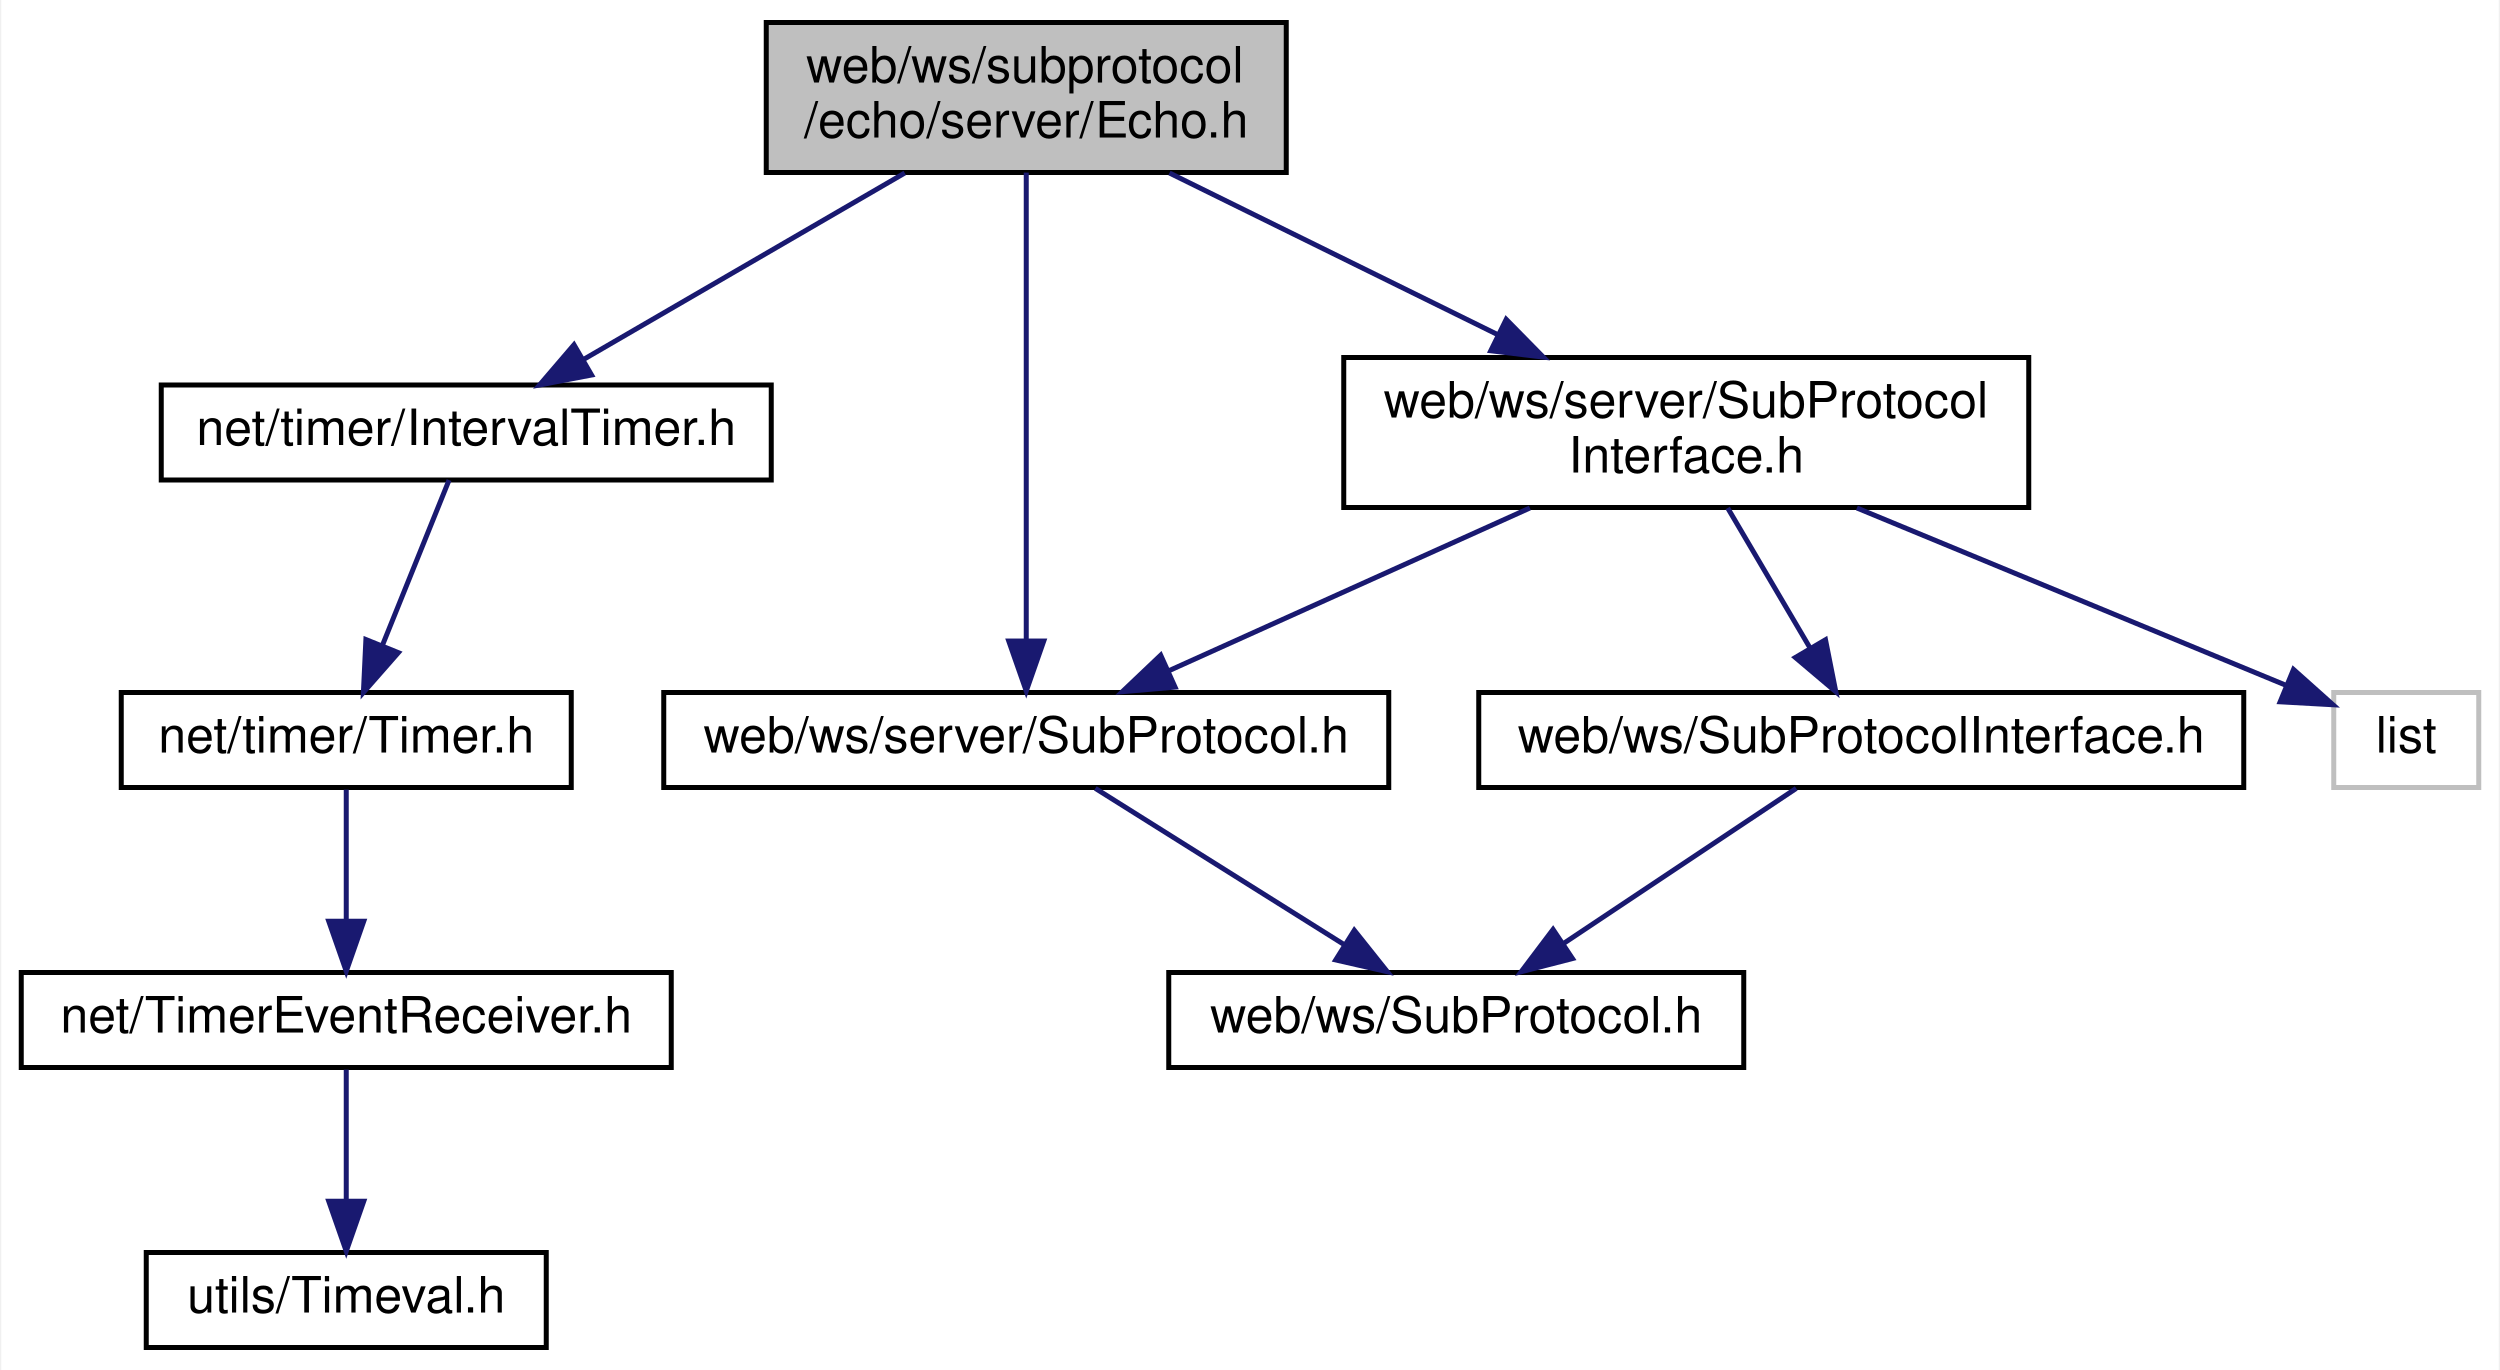
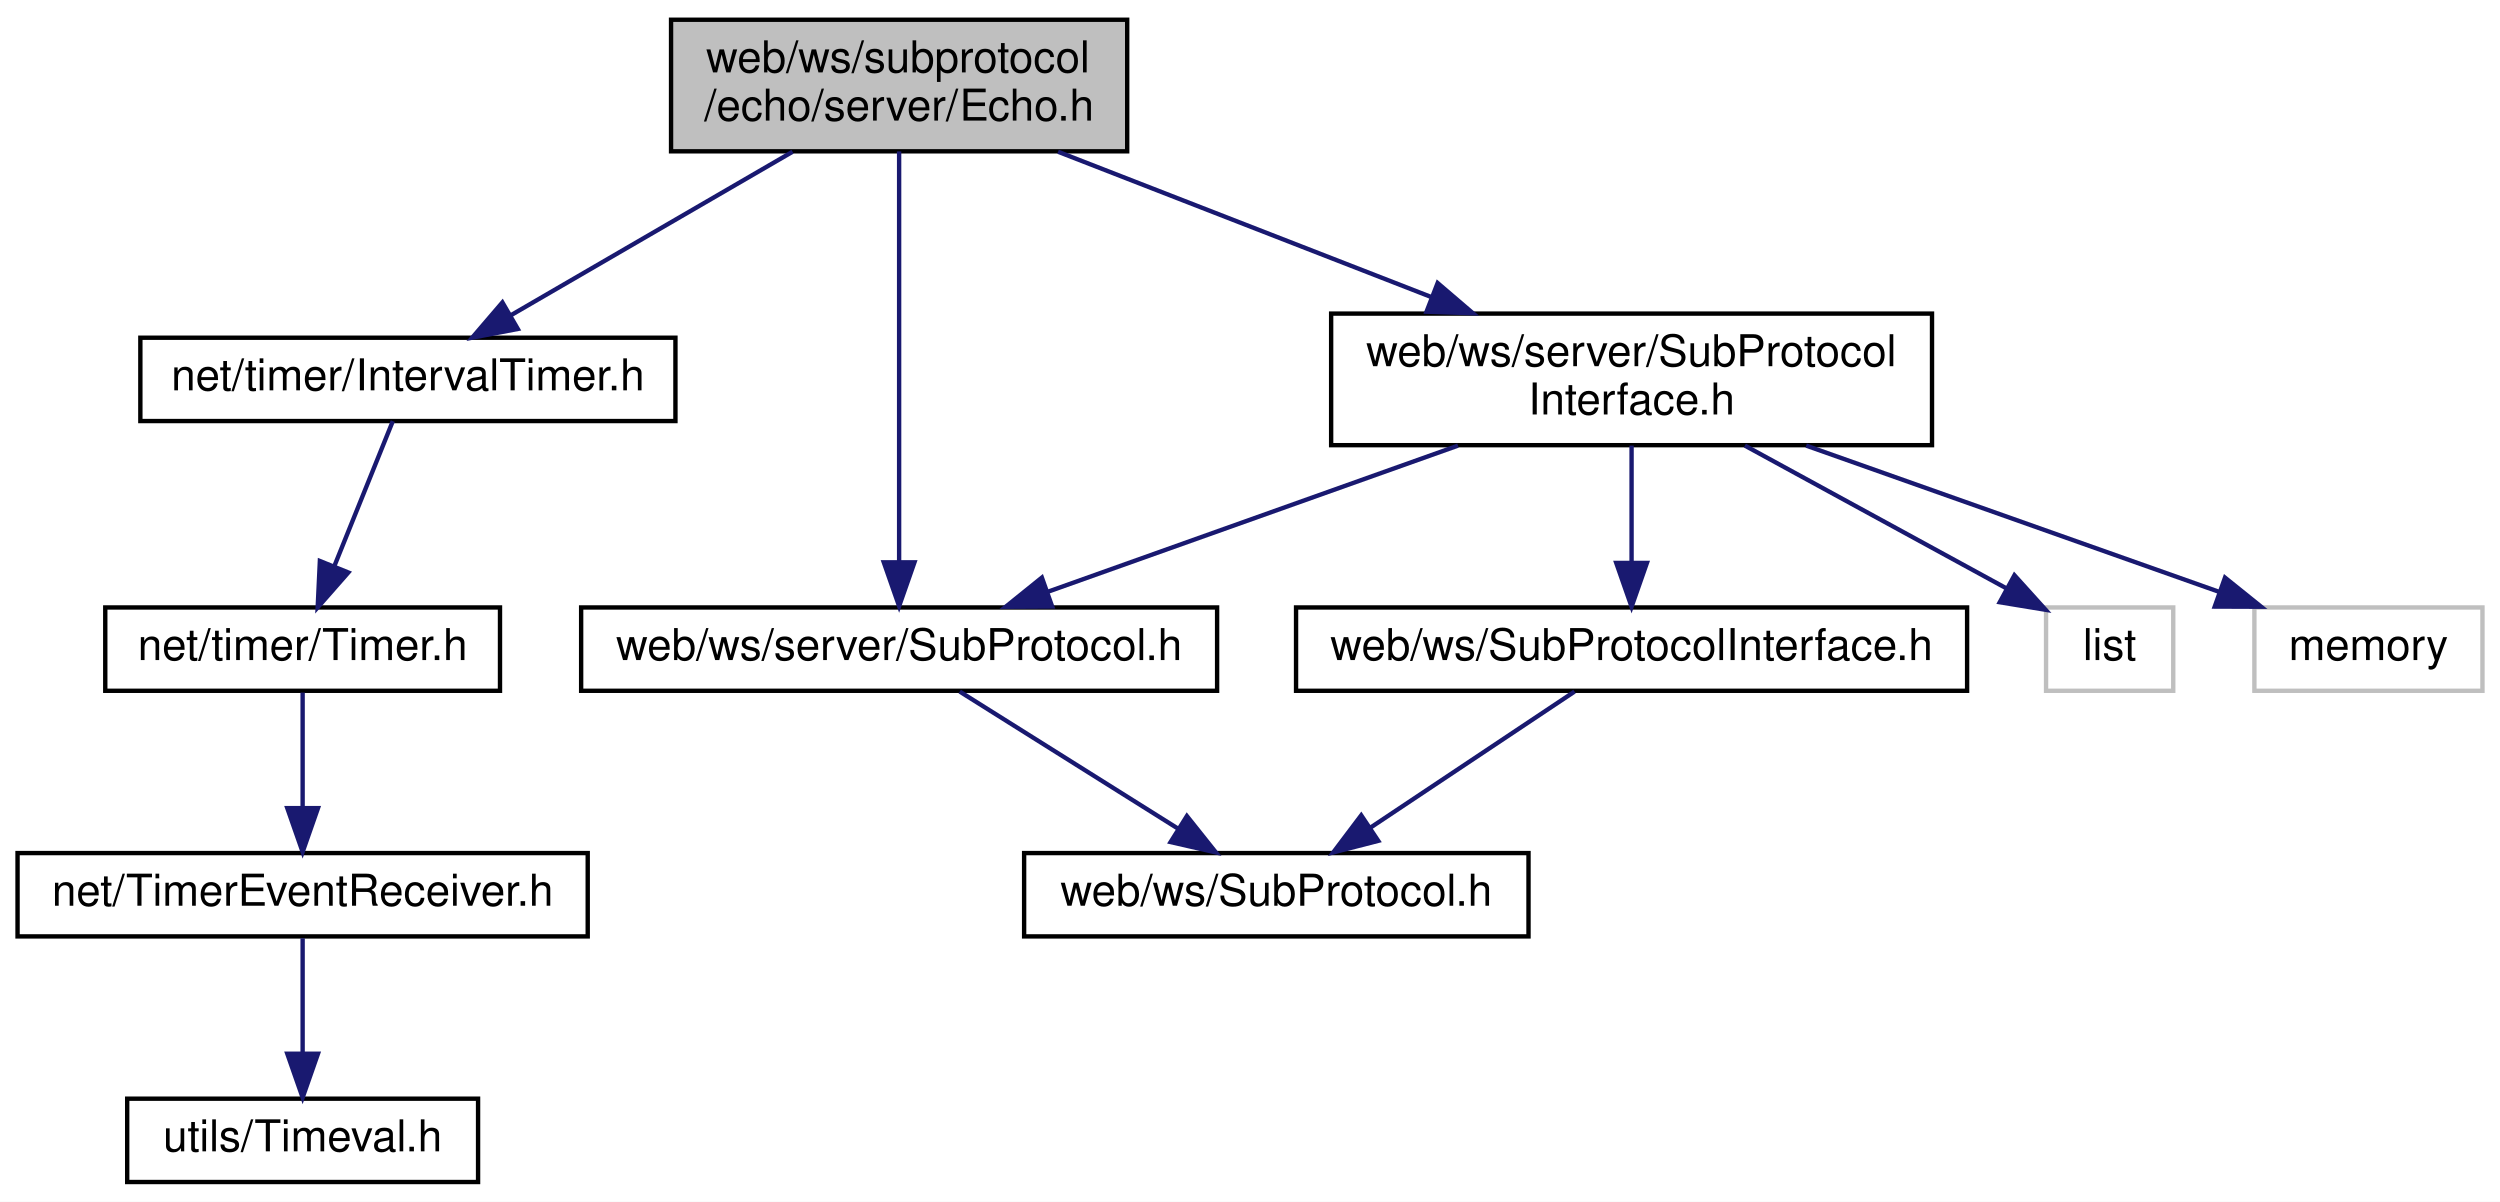
- <svg xmlns="http://www.w3.org/2000/svg" xmlns:xlink="http://www.w3.org/1999/xlink" width="500pt" height="274pt" viewBox="0.00 0.00 499.50 274.00">
+ <svg xmlns="http://www.w3.org/2000/svg" xmlns:xlink="http://www.w3.org/1999/xlink" width="570pt" height="274pt" viewBox="0.00 0.00 570.00 274.00">
  <g id="graph0" class="graph" transform="scale(1 1) rotate(0) translate(4 270)">
-     <polygon fill="white" stroke="transparent" points="-4,4 -4,-270 495.5,-270 495.5,4 -4,4" />
+     <polygon fill="white" stroke="transparent" points="-4,4 -4,-270 566,-270 566,4 -4,4" />
    <g id="node1" class="node">
      <g id="a_node1">
        <a xlink:title=" ">
          <polygon fill="#bfbfbf" stroke="black" points="149,-235.5 149,-265.5 253,-265.5 253,-235.5 149,-235.5" />
          <text text-anchor="start" x="157" y="-253.5" font-family="Helvetica,sans-Serif" font-size="10.00">web/ws/subprotocol</text>
          <text text-anchor="middle" x="201" y="-242.5" font-family="Helvetica,sans-Serif" font-size="10.00">/echo/server/Echo.h</text>
        </a>
      </g>
    </g>
    <g id="node2" class="node">
      <g id="a_node2">
        <a xlink:href="_interval_timer_8h.html" target="_top" xlink:title=" ">
          <polygon fill="white" stroke="black" points="28,-174 28,-193 150,-193 150,-174 28,-174" />
          <text text-anchor="middle" x="89" y="-181" font-family="Helvetica,sans-Serif" font-size="10.00">net/timer/IntervalTimer.h</text>
        </a>
      </g>
    </g>
    <g id="edge1" class="edge">
      <path fill="none" stroke="midnightblue" d="M176.7,-235.4C157.65,-224.34 131.32,-209.06 112.49,-198.13" />
      <polygon fill="midnightblue" stroke="midnightblue" points="114.06,-195 103.66,-193.01 110.55,-201.05 114.06,-195" />
    </g>
    <g id="node6" class="node">
      <g id="a_node6">
        <a xlink:href="server_2_sub_protocol_8h.html" target="_top" xlink:title=" ">
          <polygon fill="white" stroke="black" points="128.5,-112.5 128.5,-131.5 273.5,-131.5 273.5,-112.5 128.5,-112.5" />
          <text text-anchor="middle" x="201" y="-119.5" font-family="Helvetica,sans-Serif" font-size="10.00">web/ws/server/SubProtocol.h</text>
        </a>
      </g>
    </g>
    <g id="edge5" class="edge">
      <path fill="none" stroke="midnightblue" d="M201,-235.48C201,-212.72 201,-167.7 201,-142.06" />
      <polygon fill="midnightblue" stroke="midnightblue" points="204.5,-141.79 201,-131.79 197.5,-141.79 204.5,-141.79" />
    </g>
    <g id="node8" class="node">
      <g id="a_node8">
        <a xlink:href="server_2_sub_protocol_interface_8h.html" target="_top" xlink:title=" ">
-           <polygon fill="white" stroke="black" points="264.5,-168.5 264.5,-198.5 401.5,-198.5 401.5,-168.5 264.5,-168.5" />
-           <text text-anchor="start" x="272.5" y="-186.5" font-family="Helvetica,sans-Serif" font-size="10.00">web/ws/server/SubProtocol</text>
-           <text text-anchor="middle" x="333" y="-175.5" font-family="Helvetica,sans-Serif" font-size="10.00">Interface.h</text>
+           <polygon fill="white" stroke="black" points="299.5,-168.5 299.5,-198.5 436.5,-198.5 436.5,-168.5 299.5,-168.5" />
+           <text text-anchor="start" x="307.5" y="-186.5" font-family="Helvetica,sans-Serif" font-size="10.00">web/ws/server/SubProtocol</text>
+           <text text-anchor="middle" x="368" y="-175.5" font-family="Helvetica,sans-Serif" font-size="10.00">Interface.h</text>
        </a>
      </g>
    </g>
    <g id="edge7" class="edge">
-       <path fill="none" stroke="midnightblue" d="M229.64,-235.4C248.84,-225.94 274.33,-213.39 295.19,-203.12" />
-       <polygon fill="midnightblue" stroke="midnightblue" points="296.99,-206.13 304.41,-198.58 293.9,-199.85 296.99,-206.13" />
+       <path fill="none" stroke="midnightblue" d="M237.24,-235.4C262.18,-225.69 295.53,-212.71 322.3,-202.29" />
+       <polygon fill="midnightblue" stroke="midnightblue" points="323.78,-205.47 331.83,-198.58 321.25,-198.94 323.78,-205.47" />
    </g>
    <g id="node3" class="node">
      <g id="a_node3">
        <a xlink:href="_timer_8h.html" target="_top" xlink:title=" ">
          <polygon fill="white" stroke="black" points="20,-112.5 20,-131.5 110,-131.5 110,-112.5 20,-112.5" />
          <text text-anchor="middle" x="65" y="-119.5" font-family="Helvetica,sans-Serif" font-size="10.00">net/timer/Timer.h</text>
        </a>
      </g>
    </g>
    <g id="edge2" class="edge">
      <path fill="none" stroke="midnightblue" d="M85.56,-173.98C82.1,-165.4 76.67,-151.93 72.25,-140.98" />
      <polygon fill="midnightblue" stroke="midnightblue" points="75.42,-139.47 68.43,-131.51 68.93,-142.09 75.42,-139.47" />
    </g>
    <g id="node4" class="node">
      <g id="a_node4">
        <a xlink:href="_timer_event_receiver_8h.html" target="_top" xlink:title=" ">
          <polygon fill="white" stroke="black" points="0,-56.5 0,-75.5 130,-75.5 130,-56.5 0,-56.5" />
          <text text-anchor="middle" x="65" y="-63.5" font-family="Helvetica,sans-Serif" font-size="10.00">net/TimerEventReceiver.h</text>
        </a>
      </g>
    </g>
    <g id="edge3" class="edge">
      <path fill="none" stroke="midnightblue" d="M65,-112.08C65,-105.01 65,-94.86 65,-85.99" />
      <polygon fill="midnightblue" stroke="midnightblue" points="68.5,-85.75 65,-75.75 61.5,-85.75 68.5,-85.75" />
    </g>
    <g id="node5" class="node">
      <g id="a_node5">
        <a xlink:href="_timeval_8h.html" target="_top" xlink:title=" ">
          <polygon fill="white" stroke="black" points="25,-0.5 25,-19.5 105,-19.5 105,-0.5 25,-0.5" />
          <text text-anchor="middle" x="65" y="-7.5" font-family="Helvetica,sans-Serif" font-size="10.00">utils/Timeval.h</text>
        </a>
      </g>
    </g>
    <g id="edge4" class="edge">
      <path fill="none" stroke="midnightblue" d="M65,-56.08C65,-49.01 65,-38.86 65,-29.99" />
      <polygon fill="midnightblue" stroke="midnightblue" points="68.5,-29.75 65,-19.75 61.5,-29.75 68.5,-29.75" />
    </g>
    <g id="node7" class="node">
      <g id="a_node7">
        <a xlink:href="_sub_protocol_8h.html" target="_top" xlink:title=" ">
          <polygon fill="white" stroke="black" points="229.5,-56.5 229.5,-75.5 344.5,-75.5 344.5,-56.5 229.5,-56.5" />
          <text text-anchor="middle" x="287" y="-63.5" font-family="Helvetica,sans-Serif" font-size="10.00">web/ws/SubProtocol.h</text>
        </a>
      </g>
    </g>
    <g id="edge6" class="edge">
      <path fill="none" stroke="midnightblue" d="M214.82,-112.32C228.23,-103.9 248.82,-90.97 264.59,-81.07" />
      <polygon fill="midnightblue" stroke="midnightblue" points="266.61,-83.94 273.22,-75.65 262.89,-78.01 266.61,-83.94" />
    </g>
    <g id="edge10" class="edge">
-       <path fill="none" stroke="midnightblue" d="M301.72,-168.4C279.77,-158.51 250.66,-145.38 229.38,-135.79" />
-       <polygon fill="midnightblue" stroke="midnightblue" points="230.76,-132.58 220.21,-131.66 227.89,-138.96 230.76,-132.58" />
+       <path fill="none" stroke="midnightblue" d="M328.42,-168.4C299.9,-158.24 261.83,-144.67 234.74,-135.02" />
+       <polygon fill="midnightblue" stroke="midnightblue" points="235.89,-131.72 225.3,-131.66 233.55,-138.31 235.89,-131.72" />
    </g>
    <g id="node9" class="node">
      <g id="a_node9">
        <a xlink:href="_sub_protocol_interface_8h.html" target="_top" xlink:title=" ">
          <polygon fill="white" stroke="black" points="291.5,-112.5 291.5,-131.5 444.5,-131.5 444.5,-112.5 291.5,-112.5" />
          <text text-anchor="middle" x="368" y="-119.5" font-family="Helvetica,sans-Serif" font-size="10.00">web/ws/SubProtocolInterface.h</text>
        </a>
      </g>
    </g>
    <g id="edge8" class="edge">
-       <path fill="none" stroke="midnightblue" d="M341.29,-168.4C346.22,-160.02 352.51,-149.33 357.75,-140.42" />
-       <polygon fill="midnightblue" stroke="midnightblue" points="360.85,-142.05 362.91,-131.66 354.82,-138.5 360.85,-142.05" />
+       <path fill="none" stroke="midnightblue" d="M368,-168.4C368,-160.47 368,-150.46 368,-141.86" />
+       <polygon fill="midnightblue" stroke="midnightblue" points="371.5,-141.66 368,-131.66 364.5,-141.66 371.5,-141.66" />
    </g>
    <g id="node10" class="node">
      <g id="a_node10">
        <a xlink:title=" ">
          <polygon fill="white" stroke="#bfbfbf" points="462.5,-112.5 462.5,-131.5 491.5,-131.5 491.5,-112.5 462.5,-112.5" />
          <text text-anchor="middle" x="477" y="-119.5" font-family="Helvetica,sans-Serif" font-size="10.00">list</text>
        </a>
      </g>
    </g>
    <g id="edge11" class="edge">
-       <path fill="none" stroke="midnightblue" d="M367.13,-168.4C393.5,-157.5 429.34,-142.69 452.82,-132.99" />
-       <polygon fill="midnightblue" stroke="midnightblue" points="454.45,-136.11 462.35,-129.05 451.78,-129.64 454.45,-136.11" />
+       <path fill="none" stroke="midnightblue" d="M393.83,-168.4C411.89,-158.54 435.82,-145.48 453.38,-135.9" />
+       <polygon fill="midnightblue" stroke="midnightblue" points="455.29,-138.84 462.4,-130.97 451.94,-132.69 455.29,-138.84" />
+     </g>
+     <g id="node11" class="node">
+       <g id="a_node11">
+         <a xlink:title=" ">
+           <polygon fill="white" stroke="#bfbfbf" points="510,-112.5 510,-131.5 562,-131.5 562,-112.5 510,-112.5" />
+           <text text-anchor="middle" x="536" y="-119.5" font-family="Helvetica,sans-Serif" font-size="10.00">memory</text>
+         </a>
+       </g>
+     </g>
+     <g id="edge12" class="edge">
+       <path fill="none" stroke="midnightblue" d="M407.81,-168.4C436.5,-158.24 474.81,-144.67 502.06,-135.02" />
+       <polygon fill="midnightblue" stroke="midnightblue" points="503.3,-138.3 511.55,-131.66 500.96,-131.7 503.3,-138.3" />
    </g>
    <g id="edge9" class="edge">
      <path fill="none" stroke="midnightblue" d="M354.99,-112.32C342.47,-103.98 323.32,-91.21 308.53,-81.35" />
      <polygon fill="midnightblue" stroke="midnightblue" points="310.24,-78.29 299.98,-75.65 306.36,-84.11 310.24,-78.29" />
    </g>
  </g>
</svg>
